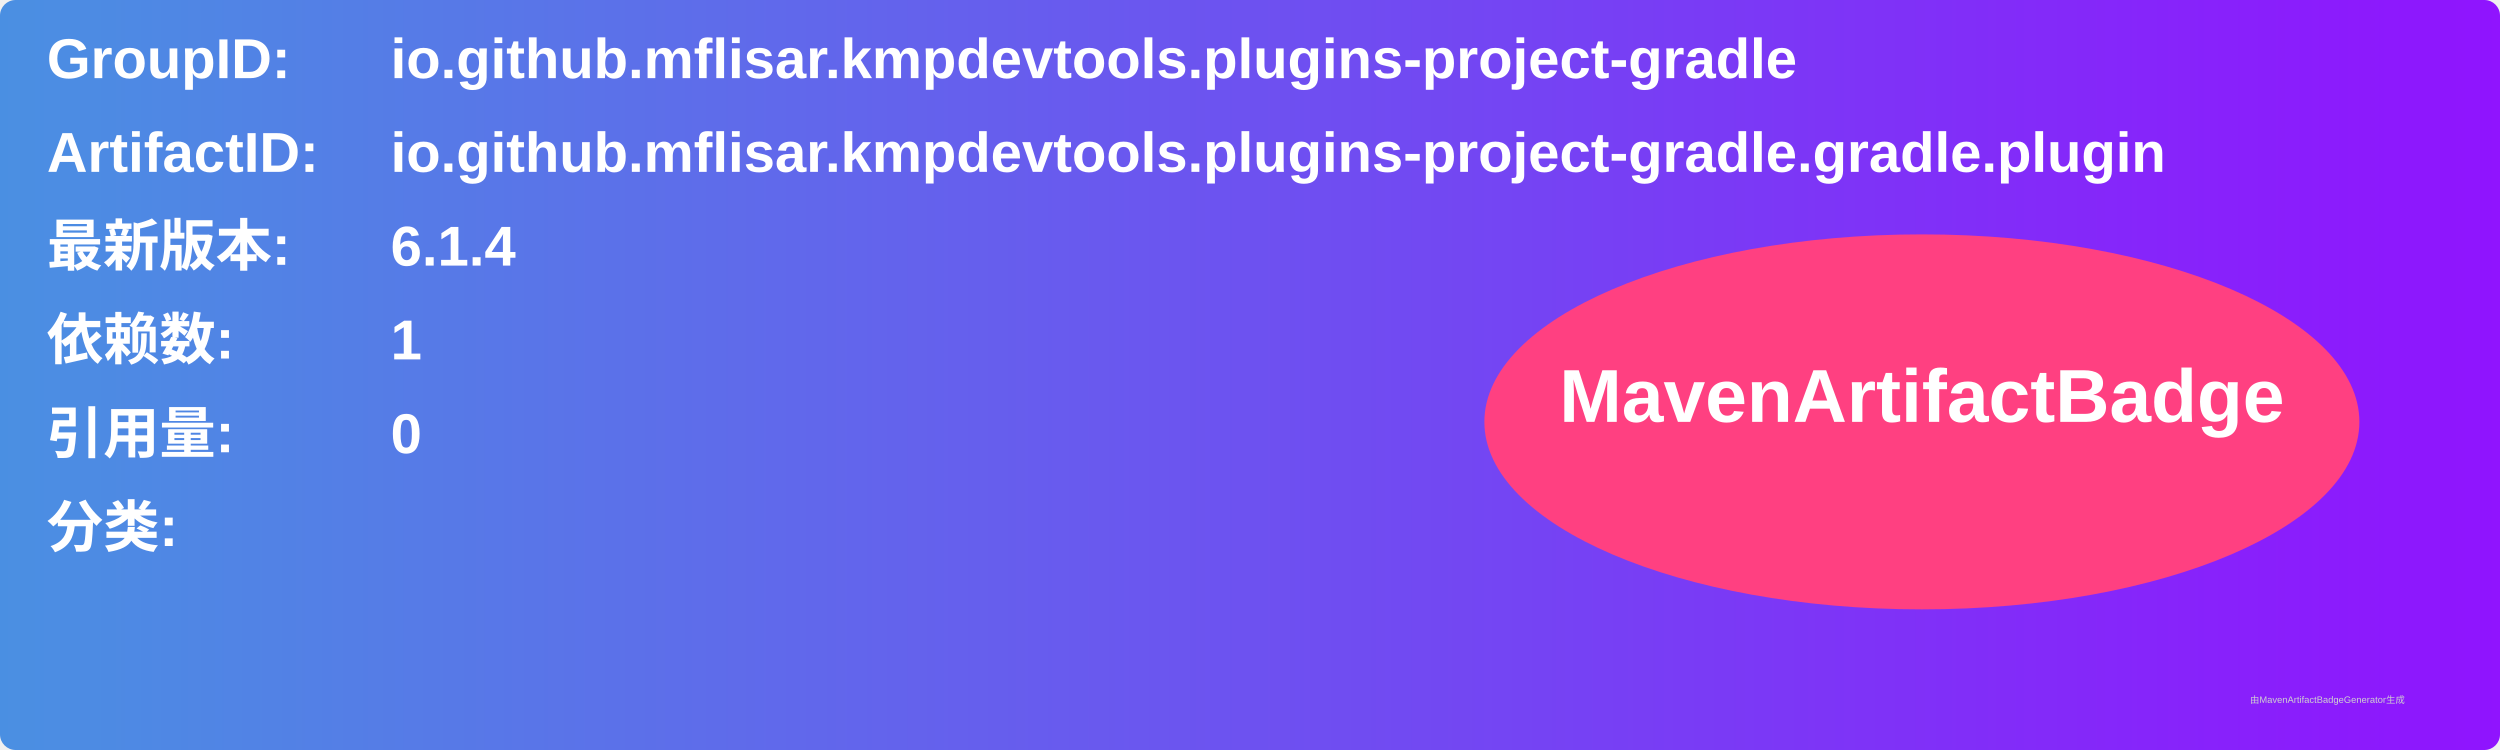
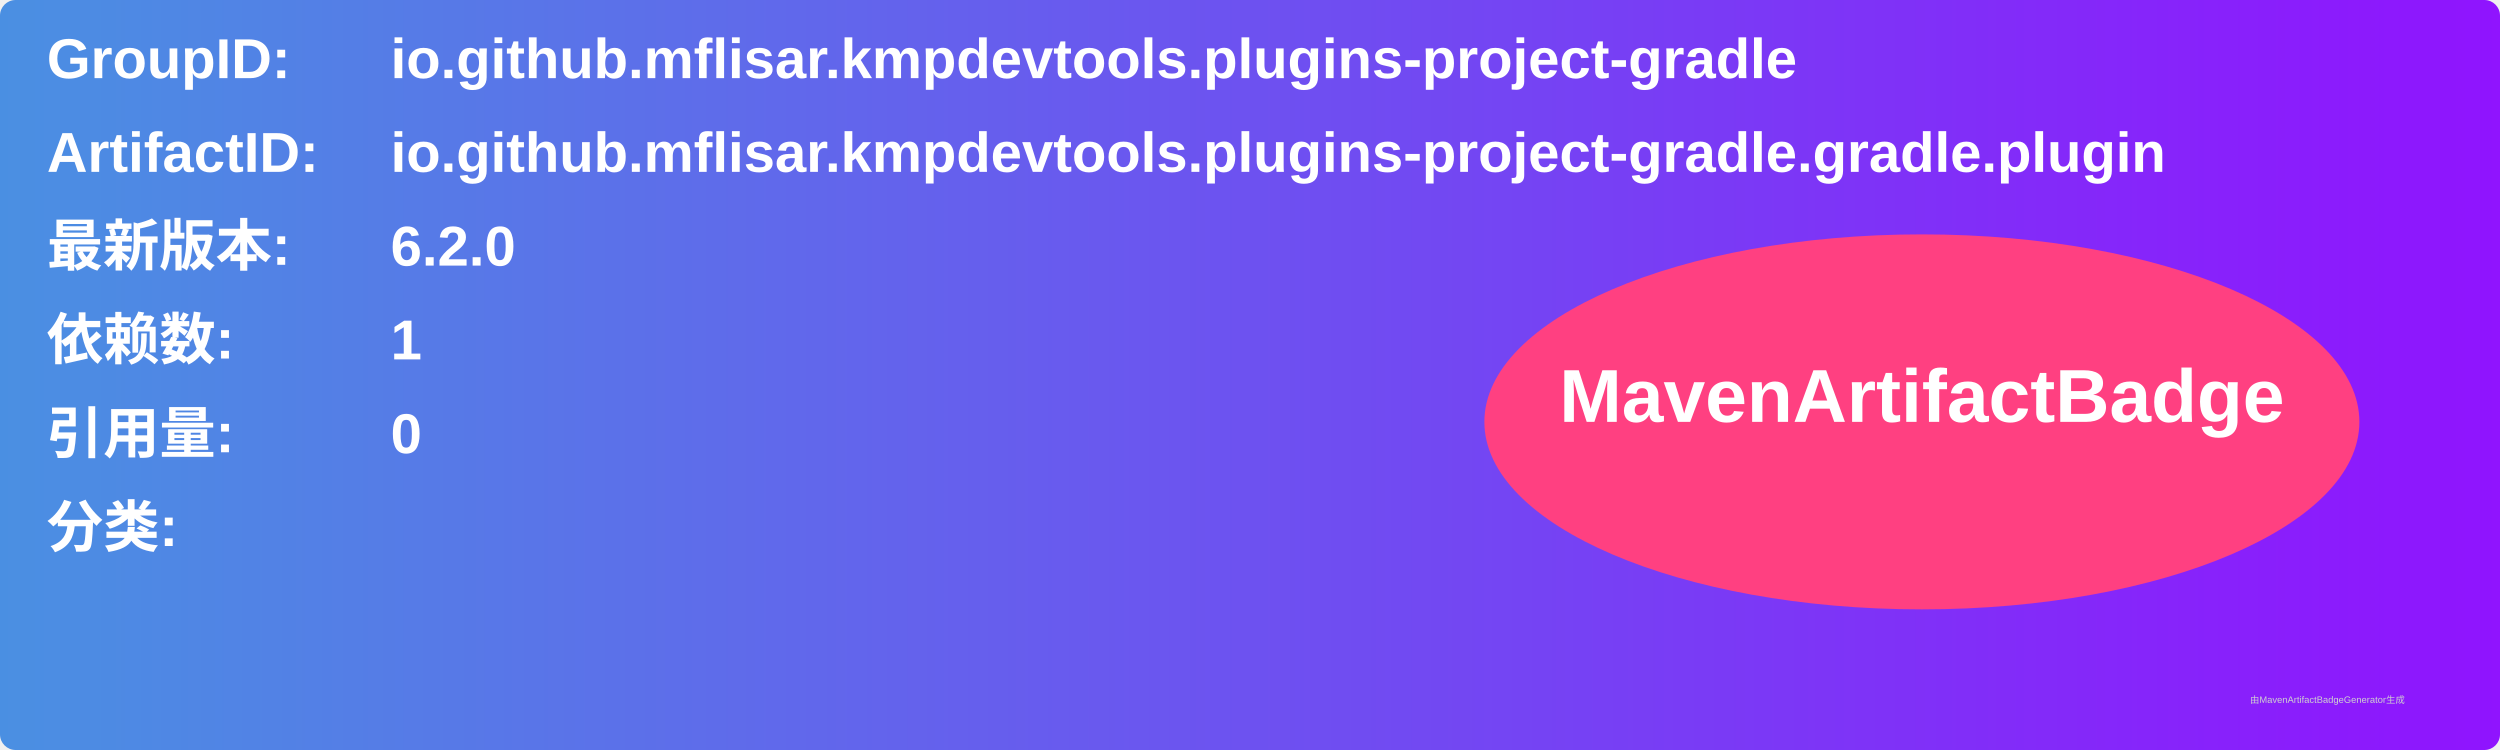
<svg xmlns="http://www.w3.org/2000/svg" width="800" height="240" viewBox="0 0 800 240">
  <linearGradient id="grad" x1="0%" y1="0%" x2="100%" y2="0%">
    <stop offset="0%" stop-color="#4a90e2" />
    <stop offset="100%" stop-color="#9013fe" />
  </linearGradient>
  <rect width="100%" height="100%" rx="5" ry="5" fill="url(#grad)" />
  <g transform="translate(15, 15)">
    <text x="0" y="10" font-family="Arial" font-size="18" fill="white" font-weight="bold" width="260">GroupID:</text>
    <text x="110" y="10" font-family="Arial" font-size="18" fill="white" font-weight="bold" width="460">io.github.mflisar.kmpdevtools.plugins-project-gradle</text>
    <text x="0" y="40" font-family="Arial" font-size="18" fill="white" font-weight="bold" width="260">ArtifactID:</text>
    <text x="110" y="40" font-family="Arial" font-size="18" fill="white" font-weight="bold" width="460">io.github.mflisar.kmpdevtools.plugins-project-gradle.gradle.plugin</text>
    <text x="0" y="70" font-family="Arial" font-size="18" fill="white" font-weight="bold">最新版本:</text>
    <text x="110" y="70" font-family="Arial" font-size="18" fill="white" font-weight="bold">
-       <tspan font-weight="bold">6.1.4</tspan>
+       <tspan font-weight="bold">6.2.0</tspan>
    </text>
    <text x="0" y="100" font-family="Arial" font-size="18" fill="white" font-weight="bold">依赖数: </text>
    <text x="110" y="100" font-family="Arial" font-size="18" fill="white">
      <tspan font-weight="bold">1</tspan>
    </text>
    <text x="0" y="130" font-family="Arial" font-size="18" fill="white" font-weight="bold">引用量: </text>
    <text x="110" y="130" font-family="Arial" font-size="18" fill="white">
      <tspan font-weight="bold">0</tspan>
    </text>
    <text x="0" y="160" font-family="Arial" font-size="18" fill="white" font-weight="bold">分类:</text>
    <text x="10" y="190" font-family="Arial" font-size="10" fill="white">
      <tspan font-weight="bold" />
    </text>
    <ellipse cx="600" cy="120" rx="140" ry="60" fill="#ff4081" />
    <text x="600" y="120" text-anchor="middle" font-family="Arial" font-size="24" fill="white" font-weight="bold">MavenArtifactBadge</text>
  </g>
  <text x="720" y="225" font-family="Arial" font-size="3" fill="#d0d0d0">由MavenArtifactBadgeGenerator生成</text>
</svg>
